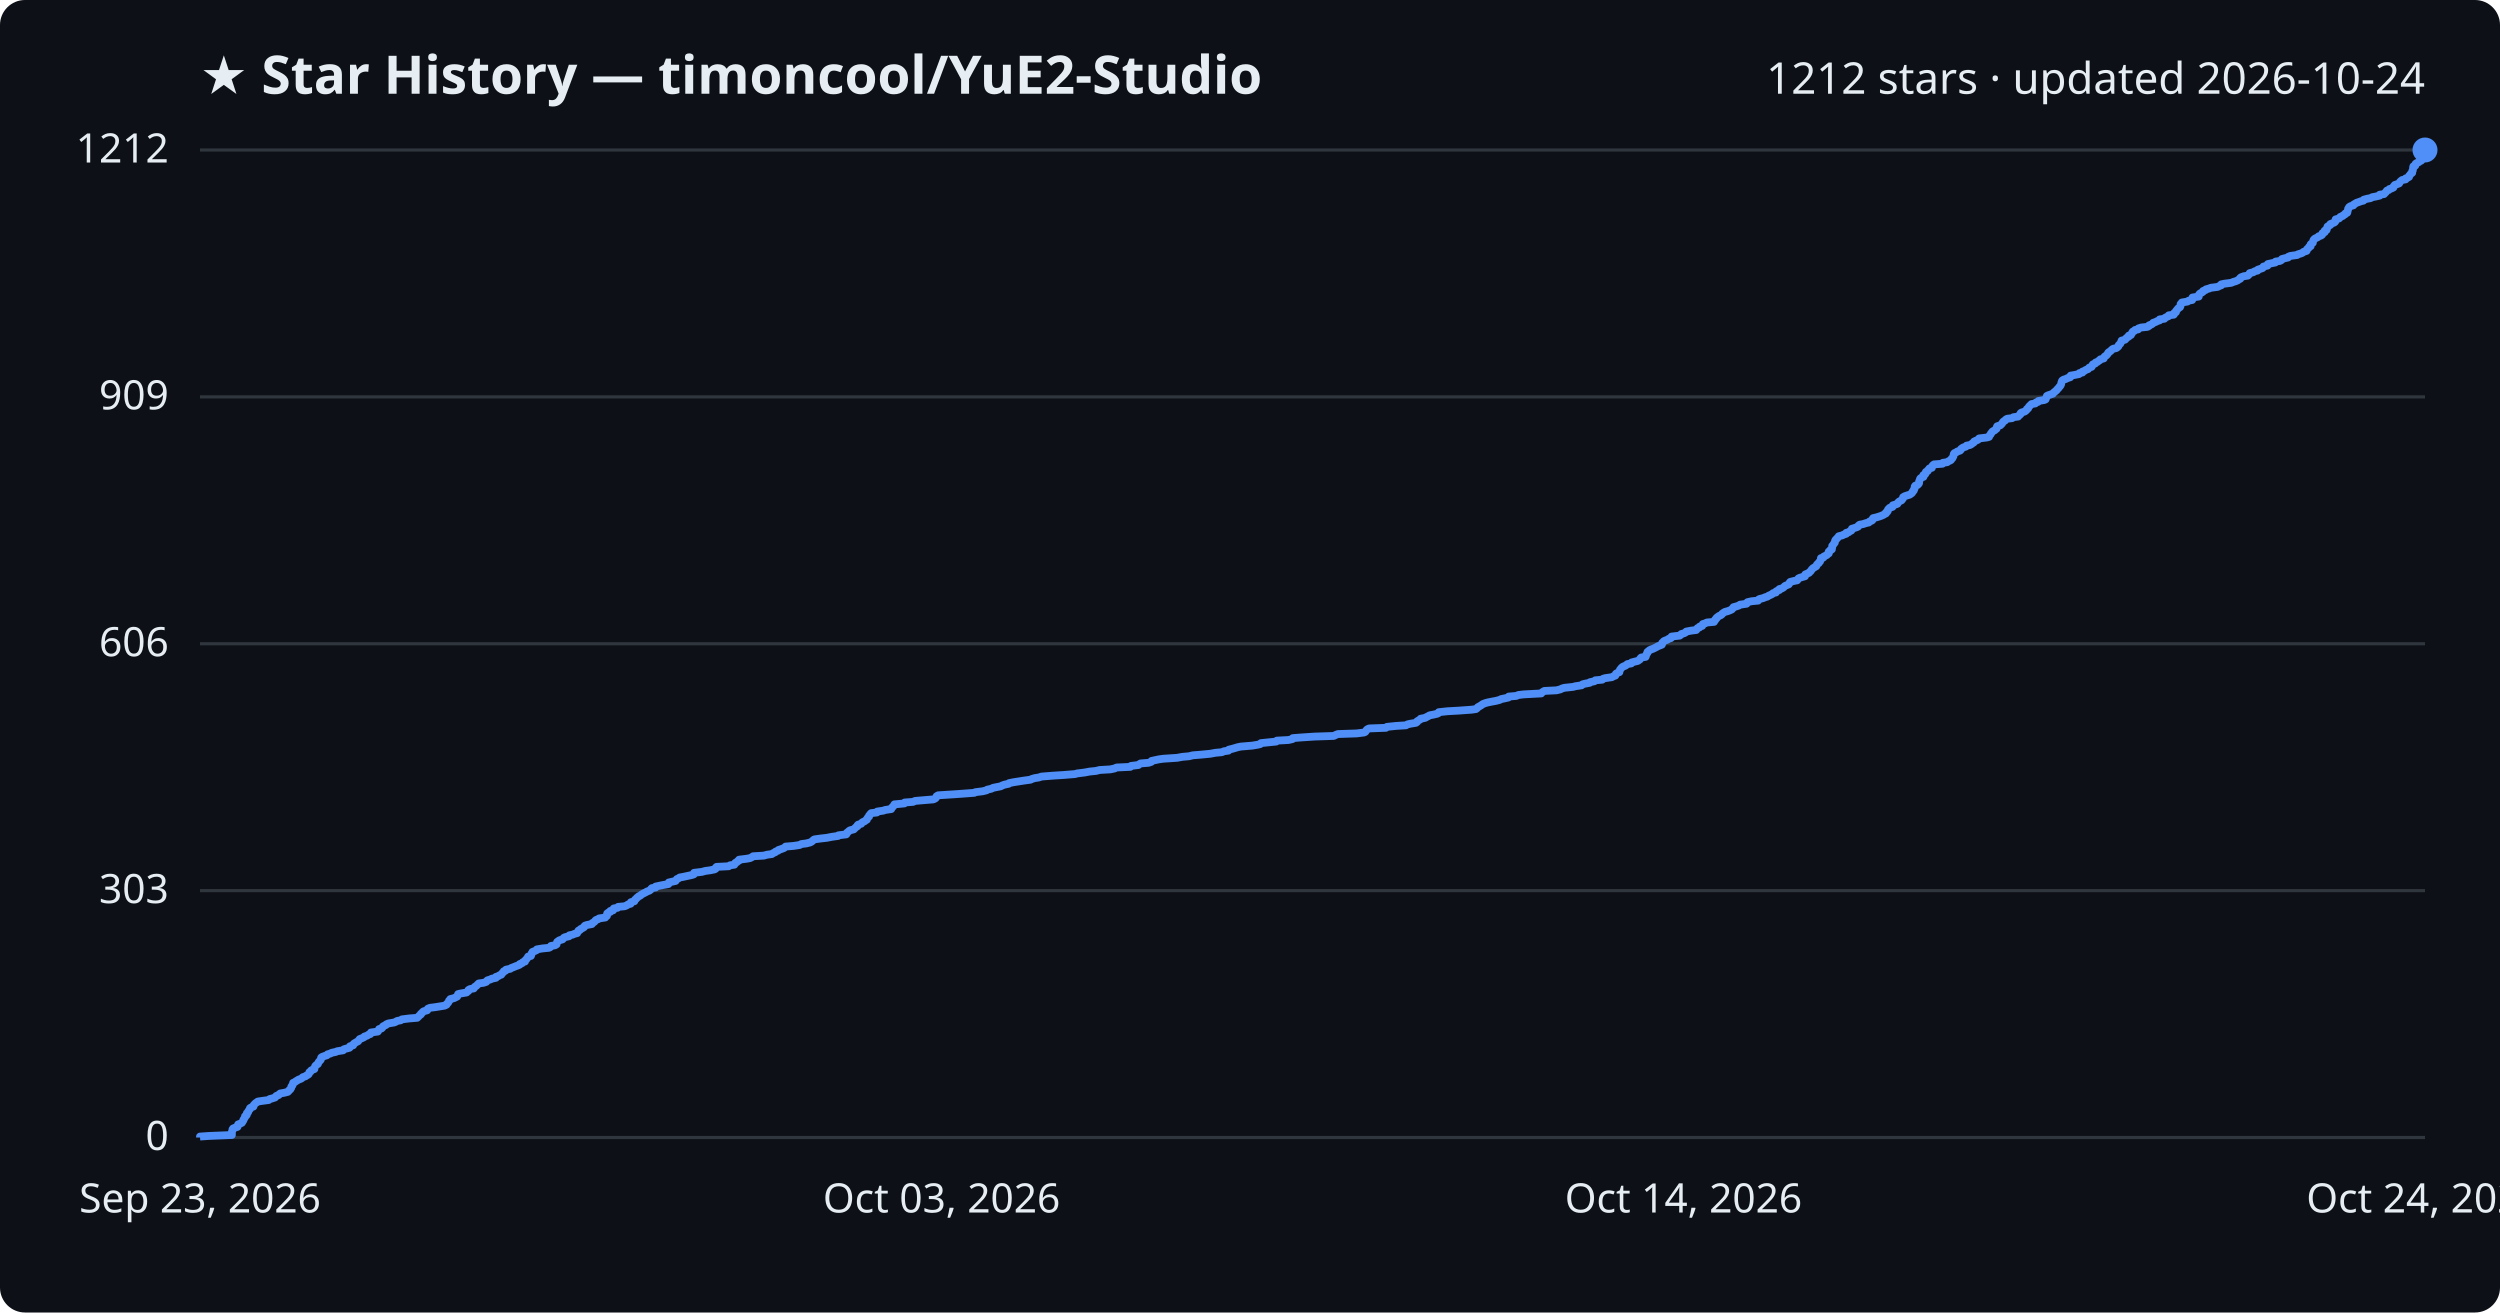
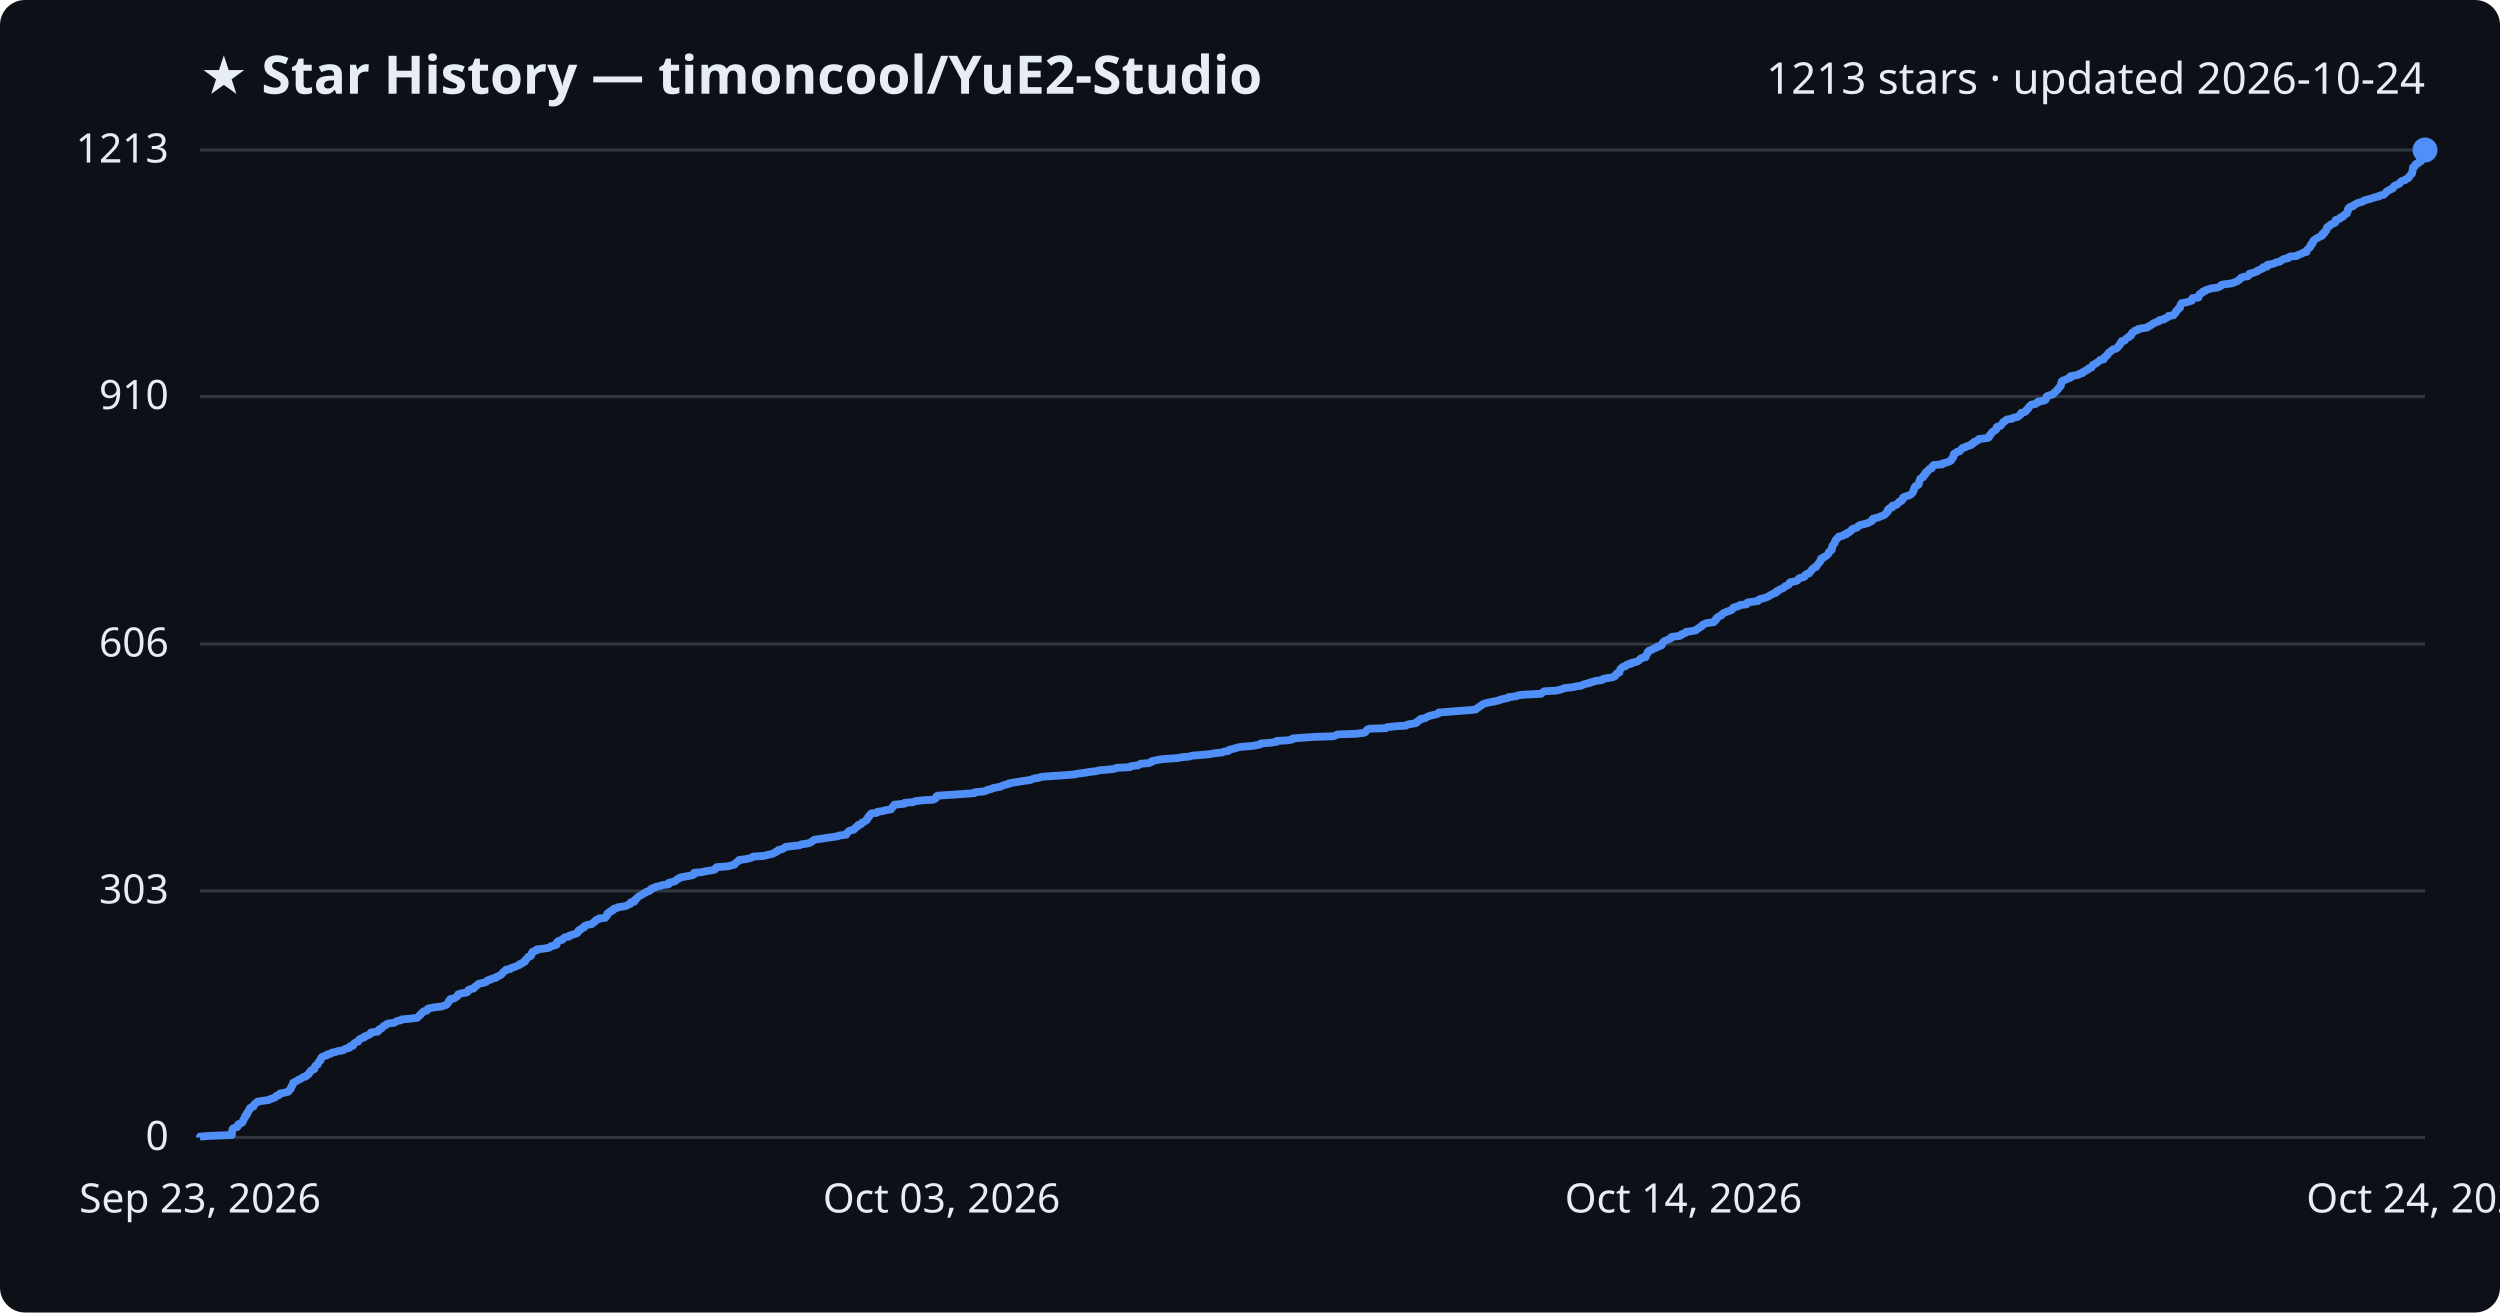
<svg xmlns="http://www.w3.org/2000/svg" viewBox="0 0 800 420" font-family="Segoe UI, sans-serif">
  <rect width="800" height="420" fill="#0d1117" rx="8" />
  <text x="64" y="30" fill="#e6edf3" font-size="17" font-weight="700">★ Star History — timoncool/YuE2-Studio</text>
-   <text x="776" y="30" fill="#e6edf3" font-size="14" text-anchor="end">1212 stars · updated 2026-10-24</text>
+   <text x="776" y="30" fill="#e6edf3" font-size="14" text-anchor="end">1213 stars · updated 2026-10-24</text>
  <line x1="64" y1="364.0" x2="776" y2="364.0" stroke="#30363d" stroke-width="1" />
  <text x="54" y="368.0" fill="#e6edf3" font-size="13" text-anchor="end">0</text>
-   <line x1="64" y1="285.0" x2="776" y2="285.0" stroke="#30363d" stroke-width="1" />
-   <text x="54" y="289.0" fill="#e6edf3" font-size="13" text-anchor="end">303</text>
-   <line x1="64" y1="206.0" x2="776" y2="206.0" stroke="#30363d" stroke-width="1" />
-   <text x="54" y="210.0" fill="#e6edf3" font-size="13" text-anchor="end">606</text>
-   <line x1="64" y1="127.0" x2="776" y2="127.0" stroke="#30363d" stroke-width="1" />
-   <text x="54" y="131.0" fill="#e6edf3" font-size="13" text-anchor="end">909</text>
+   <line x1="64" y1="285.1" x2="776" y2="285.1" stroke="#30363d" stroke-width="1" />
+   <text x="54" y="289.1" fill="#e6edf3" font-size="13" text-anchor="end">303</text>
+   <line x1="64" y1="206.1" x2="776" y2="206.1" stroke="#30363d" stroke-width="1" />
+   <text x="54" y="210.1" fill="#e6edf3" font-size="13" text-anchor="end">606</text>
+   <line x1="64" y1="126.9" x2="776" y2="126.9" stroke="#30363d" stroke-width="1" />
+   <text x="54" y="130.9" fill="#e6edf3" font-size="13" text-anchor="end">910</text>
  <line x1="64" y1="48.0" x2="776" y2="48.0" stroke="#30363d" stroke-width="1" />
-   <text x="54" y="52.0" fill="#e6edf3" font-size="13" text-anchor="end">1212</text>
-   <path d="M64.0,364.0 L64.0,363.7 L66.9,363.5 L74.2,363.2 L74.2,363.0 L74.2,362.7 L74.2,362.4 L74.2,362.2 L74.3,361.9 L74.4,361.7 L74.4,361.4 L74.6,361.1 L75.1,360.9 L76.0,360.6 L76.1,360.3 L76.1,360.1 L76.2,359.8 L76.8,359.6 L77.4,359.3 L77.6,359.0 L77.7,358.8 L77.9,358.5 L77.9,358.3 L78.1,358.0 L78.3,357.7 L78.4,357.5 L78.4,357.2 L78.8,357.0 L79.0,356.7 L79.0,356.4 L79.0,356.2 L79.4,355.9 L79.4,355.7 L79.6,355.4 L79.8,355.1 L80.0,354.9 L80.0,354.6 L80.3,354.4 L81.1,354.1 L81.1,353.8 L81.2,353.6 L81.5,353.3 L81.8,353.0 L82.1,352.8 L82.5,352.5 L83.8,352.3 L86.0,352.0 L86.3,351.7 L87.1,351.5 L88.0,351.2 L88.2,351.0 L88.4,350.7 L89.2,350.4 L89.3,350.2 L89.7,349.9 L90.9,349.7 L92.1,349.4 L92.4,349.1 L92.5,348.9 L92.9,348.6 L93.0,348.4 L93.2,348.1 L93.2,347.8 L93.3,347.6 L93.6,347.3 L93.6,347.1 L93.8,346.8 L93.8,346.5 L94.3,346.3 L94.7,346.0 L95.2,345.7 L95.5,345.5 L96.3,345.2 L96.6,345.0 L96.9,344.7 L97.8,344.4 L98.0,344.2 L98.6,343.9 L98.8,343.7 L98.9,343.4 L99.0,343.1 L99.4,342.9 L99.5,342.6 L99.8,342.4 L100.6,342.1 L100.6,341.8 L100.7,341.6 L100.8,341.3 L100.9,341.1 L101.2,340.8 L101.7,340.5 L101.8,340.3 L101.9,340.0 L102.0,339.8 L102.3,339.5 L102.6,339.2 L102.7,339.0 L102.7,338.7 L102.8,338.4 L103.1,338.2 L103.9,337.9 L104.6,337.7 L104.8,337.4 L105.8,337.1 L106.1,336.9 L107.5,336.6 L107.9,336.4 L109.8,336.1 L110.0,335.8 L110.6,335.6 L111.8,335.3 L112.0,335.1 L112.0,334.8 L113.0,334.5 L113.1,334.3 L113.2,334.0 L113.5,333.8 L114.0,333.5 L114.6,333.2 L114.7,333.0 L115.0,332.7 L115.1,332.5 L115.9,332.2 L116.5,331.9 L116.6,331.7 L117.5,331.4 L117.9,331.1 L118.5,330.9 L118.7,330.6 L118.7,330.4 L120.9,330.1 L121.1,329.8 L121.2,329.6 L121.3,329.3 L122.1,329.1 L122.4,328.8 L122.5,328.5 L122.8,328.3 L123.5,328.0 L123.6,327.8 L124.3,327.5 L126.1,327.2 L126.6,327.0 L127.1,326.7 L128.2,326.5 L128.6,326.2 L131.0,325.9 L133.5,325.7 L133.8,325.4 L134.0,325.2 L134.3,324.9 L134.7,324.6 L134.7,324.4 L135.1,324.1 L135.3,323.8 L135.6,323.6 L136.7,323.3 L136.8,323.1 L136.9,322.8 L137.6,322.5 L139.2,322.3 L141.1,322.0 L142.3,321.8 L142.9,321.5 L143.0,321.2 L143.3,321.0 L143.5,320.7 L143.6,320.5 L143.7,320.2 L144.1,319.9 L144.1,319.7 L145.3,319.4 L145.7,319.2 L146.3,318.9 L146.4,318.6 L146.5,318.4 L146.6,318.1 L147.5,317.9 L149.3,317.6 L149.6,317.3 L149.9,317.1 L149.9,316.8 L150.4,316.5 L151.6,316.3 L151.8,316.0 L151.9,315.8 L152.4,315.5 L152.7,315.2 L152.9,315.0 L153.2,314.7 L154.7,314.5 L155.6,314.2 L155.8,313.9 L156.0,313.7 L157.0,313.4 L157.3,313.2 L158.7,312.9 L158.7,312.6 L159.4,312.4 L159.8,312.1 L160.4,311.9 L160.6,311.6 L160.8,311.3 L161.1,311.1 L161.2,310.8 L161.8,310.6 L161.9,310.3 L163.3,310.0 L163.5,309.8 L164.3,309.5 L165.0,309.2 L165.6,309.0 L166.3,308.7 L166.3,308.5 L167.1,308.2 L167.3,307.9 L168.0,307.7 L168.0,307.4 L168.2,307.2 L168.5,306.9 L168.7,306.6 L168.9,306.4 L169.0,306.1 L169.9,305.9 L170.0,305.6 L170.1,305.3 L170.1,305.1 L170.4,304.8 L170.4,304.6 L171.2,304.3 L171.8,304.0 L171.8,303.8 L173.6,303.5 L175.7,303.3 L176.2,303.0 L176.3,302.7 L177.6,302.5 L178.1,302.2 L178.1,301.9 L178.2,301.7 L178.3,301.4 L178.6,301.2 L179.0,300.9 L180.0,300.6 L180.2,300.4 L180.4,300.1 L180.8,299.9 L182.1,299.6 L182.2,299.3 L183.2,299.1 L183.9,298.8 L184.7,298.6 L184.8,298.3 L185.1,298.0 L185.1,297.8 L185.7,297.5 L185.8,297.3 L186.4,297.0 L186.9,296.7 L186.9,296.5 L187.2,296.2 L187.8,296.0 L189.4,295.7 L189.5,295.4 L189.9,295.2 L190.3,294.9 L190.5,294.6 L190.7,294.4 L191.5,294.1 L191.7,293.9 L193.7,293.6 L193.8,293.3 L194.2,293.1 L194.3,292.8 L194.3,292.6 L194.3,292.3 L194.7,292.0 L195.3,291.8 L195.3,291.5 L196.2,291.3 L196.2,291.0 L196.4,290.7 L197.6,290.5 L197.8,290.2 L199.9,290.0 L200.6,289.7 L201.0,289.4 L201.8,289.2 L201.8,288.9 L201.9,288.7 L203.0,288.4 L203.1,288.1 L203.2,287.9 L203.6,287.6 L203.8,287.3 L204.1,287.1 L204.4,286.8 L204.9,286.6 L205.2,286.3 L205.7,286.0 L206.1,285.8 L206.7,285.5 L207.0,285.3 L207.8,285.0 L208.2,284.7 L208.3,284.5 L208.6,284.2 L209.8,284.0 L209.8,283.7 L211.2,283.4 L212.2,283.2 L213.9,282.9 L214.0,282.7 L214.0,282.4 L215.3,282.1 L216.2,281.9 L216.4,281.6 L216.6,281.3 L217.1,281.1 L217.5,280.8 L218.6,280.6 L220.0,280.3 L221.4,280.0 L222.0,279.8 L222.1,279.5 L222.1,279.3 L224.6,279.0 L225.7,278.7 L227.2,278.5 L228.7,278.2 L229.0,278.0 L229.0,277.7 L229.3,277.4 L233.2,277.2 L233.6,276.9 L235.0,276.7 L235.1,276.4 L235.3,276.1 L235.8,275.9 L236.0,275.6 L236.5,275.4 L236.5,275.1 L238.9,274.8 L240.0,274.6 L240.6,274.3 L241.0,274.0 L244.4,273.8 L245.5,273.5 L247.0,273.3 L247.4,273.0 L248.1,272.7 L248.2,272.5 L249.0,272.2 L249.1,272.0 L250.0,271.7 L250.8,271.4 L251.1,271.2 L251.4,270.9 L253.9,270.7 L255.9,270.4 L256.4,270.1 L258.0,269.9 L259.2,269.6 L259.6,269.4 L260.0,269.1 L260.3,268.8 L260.6,268.6 L262.8,268.3 L264.6,268.1 L266.1,267.8 L268.2,267.5 L268.3,267.3 L270.8,267.0 L271.0,266.7 L271.0,266.5 L271.4,266.2 L271.6,266.0 L272.0,265.7 L273.2,265.4 L273.4,265.2 L273.7,264.9 L273.9,264.7 L274.4,264.4 L274.4,264.1 L274.6,263.9 L275.6,263.6 L275.7,263.4 L276.0,263.1 L276.7,262.8 L276.9,262.6 L277.4,262.3 L277.4,262.1 L277.6,261.8 L277.8,261.5 L278.1,261.3 L278.1,261.0 L278.3,260.8 L278.5,260.5 L278.8,260.2 L280.6,260.0 L280.7,259.7 L282.7,259.4 L283.2,259.2 L285.2,258.9 L285.2,258.7 L285.4,258.4 L285.8,258.1 L285.9,257.9 L286.1,257.6 L286.2,257.4 L289.4,257.1 L289.5,256.8 L292.2,256.6 L292.8,256.3 L295.1,256.1 L298.7,255.8 L299.3,255.5 L299.5,255.3 L299.6,255.0 L299.7,254.8 L300.2,254.5 L304.9,254.2 L307.8,254.0 L311.8,253.7 L312.1,253.5 L314.5,253.2 L315.7,252.9 L315.9,252.7 L317.2,252.4 L317.8,252.1 L318.8,251.9 L320.3,251.6 L320.6,251.4 L321.4,251.1 L322.8,250.8 L322.9,250.6 L324.4,250.3 L325.7,250.1 L327.6,249.8 L329.8,249.5 L330.1,249.3 L331.1,249.0 L332.4,248.8 L333.3,248.5 L337.1,248.2 L340.3,248.0 L344.0,247.7 L344.7,247.5 L347.1,247.2 L348.7,246.9 L350.7,246.7 L351.9,246.4 L355.3,246.2 L356.7,245.9 L357.3,245.6 L361.7,245.4 L361.9,245.1 L364.3,244.8 L364.5,244.6 L365.0,244.3 L367.5,244.1 L368.4,243.8 L368.5,243.5 L369.4,243.3 L370.8,243.0 L372.2,242.8 L376.7,242.5 L378.3,242.2 L380.5,242.0 L381.7,241.7 L384.2,241.5 L387.3,241.2 L388.9,240.9 L391.0,240.7 L391.7,240.4 L393.1,240.2 L393.2,239.9 L394.4,239.6 L395.1,239.4 L396.1,239.1 L397.1,238.9 L400.7,238.6 L402.5,238.3 L403.3,238.1 L403.5,237.8 L406.4,237.5 L408.4,237.3 L408.6,237.0 L412.3,236.8 L413.6,236.5 L413.7,236.2 L416.2,236.0 L420.7,235.7 L426.8,235.5 L427.4,235.2 L428.1,234.9 L434.1,234.7 L436.5,234.4 L436.9,234.2 L437.1,233.9 L437.3,233.6 L437.5,233.4 L438.1,233.1 L443.5,232.9 L443.8,232.6 L446.7,232.3 L449.9,232.1 L450.4,231.8 L451.3,231.6 L453.1,231.3 L453.5,231.0 L453.5,230.8 L454.0,230.5 L454.5,230.2 L454.6,230.0 L456.1,229.7 L456.4,229.5 L457.0,229.2 L457.5,228.9 L458.6,228.7 L459.9,228.4 L460.3,228.2 L460.4,227.9 L463.2,227.6 L466.8,227.4 L470.9,227.1 L472.3,226.9 L472.7,226.6 L472.9,226.3 L473.3,226.1 L473.8,225.8 L474.1,225.6 L474.5,225.3 L475.3,225.0 L476.0,224.8 L477.5,224.5 L478.6,224.3 L479.8,224.0 L480.4,223.7 L481.4,223.5 L482.7,223.2 L482.8,222.9 L485.2,222.7 L485.9,222.4 L487.6,222.2 L493.2,221.9 L493.4,221.6 L493.7,221.4 L494.2,221.1 L498.1,220.9 L499.3,220.6 L499.9,220.3 L500.6,220.1 L503.4,219.8 L504.1,219.6 L506.1,219.3 L506.4,219.0 L507.1,218.8 L508.7,218.5 L508.8,218.3 L510.2,218.0 L510.5,217.7 L512.7,217.5 L513.0,217.2 L513.7,217.0 L515.8,216.7 L516.3,216.4 L516.9,216.2 L517.0,215.9 L517.1,215.6 L517.4,215.4 L518.2,215.1 L518.2,214.9 L518.3,214.6 L518.4,214.3 L518.6,214.1 L518.8,213.8 L519.0,213.6 L519.4,213.3 L520.2,213.0 L520.4,212.8 L520.8,212.5 L522.0,212.3 L522.1,212.0 L523.2,211.7 L524.1,211.5 L524.5,211.2 L524.8,211.0 L524.9,210.7 L525.2,210.4 L526.6,210.2 L526.7,209.9 L526.7,209.7 L526.9,209.4 L527.0,209.1 L527.2,208.9 L527.2,208.6 L527.6,208.3 L527.8,208.1 L528.4,207.8 L529.0,207.6 L529.6,207.3 L530.2,207.0 L530.5,206.8 L531.3,206.5 L531.8,206.3 L531.9,206.0 L531.9,205.7 L532.2,205.5 L532.4,205.2 L532.8,205.0 L533.6,204.7 L534.0,204.4 L534.7,204.2 L534.9,203.9 L534.9,203.7 L537.5,203.4 L537.9,203.1 L538.0,202.9 L539.0,202.6 L539.5,202.3 L539.6,202.1 L541.2,201.8 L542.8,201.6 L543.0,201.3 L543.2,201.0 L543.8,200.8 L543.9,200.5 L544.7,200.3 L544.8,200.0 L544.9,199.7 L545.6,199.5 L546.2,199.2 L548.5,199.0 L548.5,198.7 L548.9,198.4 L548.9,198.2 L549.3,197.9 L549.3,197.7 L549.7,197.4 L550.1,197.1 L550.6,196.9 L551.0,196.6 L551.1,196.4 L551.5,196.1 L552.0,195.8 L552.8,195.6 L553.6,195.3 L554.2,195.0 L554.3,194.8 L554.7,194.5 L554.7,194.3 L555.8,194.0 L556.6,193.7 L556.8,193.5 L558.9,193.2 L558.9,193.0 L559.2,192.7 L560.5,192.4 L562.6,192.2 L562.7,191.9 L563.0,191.7 L564.2,191.4 L564.9,191.1 L565.6,190.9 L566.0,190.6 L566.5,190.4 L567.1,190.1 L567.4,189.8 L568.3,189.6 L568.3,189.3 L568.6,189.1 L569.4,188.8 L569.4,188.5 L570.2,188.3 L570.7,188.0 L571.0,187.7 L571.2,187.5 L571.9,187.2 L572.4,187.0 L572.6,186.7 L572.7,186.4 L572.9,186.2 L574.1,185.9 L575.1,185.7 L575.3,185.4 L575.5,185.1 L575.9,184.9 L576.9,184.6 L577.6,184.4 L577.6,184.1 L577.7,183.8 L578.2,183.6 L578.9,183.3 L579.0,183.1 L579.4,182.8 L579.6,182.5 L579.7,182.3 L580.0,182.0 L580.2,181.8 L580.7,181.5 L581.2,181.2 L581.3,181.0 L581.4,180.7 L581.7,180.4 L582.0,180.2 L582.1,179.9 L582.4,179.7 L582.5,179.4 L582.7,179.1 L582.7,178.9 L582.7,178.6 L583.5,178.4 L583.6,178.1 L584.2,177.8 L584.6,177.6 L584.8,177.3 L585.2,177.1 L585.2,176.8 L585.2,176.5 L585.6,176.3 L585.7,176.0 L586.2,175.8 L586.2,175.5 L586.3,175.2 L586.3,175.0 L586.3,174.7 L586.5,174.5 L586.7,174.2 L586.9,173.9 L587.1,173.7 L587.2,173.4 L587.2,173.1 L587.3,172.9 L587.5,172.6 L587.8,172.4 L588.0,172.1 L588.3,171.8 L588.4,171.6 L589.6,171.3 L589.9,171.1 L590.8,170.8 L590.8,170.5 L591.6,170.3 L591.9,170.0 L592.4,169.8 L592.6,169.5 L592.6,169.2 L593.3,169.0 L594.2,168.7 L594.6,168.5 L594.7,168.2 L595.1,167.9 L596.2,167.7 L597.1,167.4 L598.0,167.2 L598.2,166.9 L599.0,166.6 L599.2,166.4 L599.2,166.1 L599.4,165.8 L600.3,165.6 L601.3,165.3 L601.9,165.1 L602.6,164.8 L603.1,164.5 L603.5,164.3 L603.5,164.0 L603.9,163.8 L604.1,163.5 L604.1,163.2 L604.2,163.0 L604.5,162.7 L604.7,162.5 L605.6,162.2 L605.6,161.9 L605.7,161.7 L606.7,161.4 L607.2,161.2 L607.3,160.9 L607.6,160.6 L607.9,160.4 L608.5,160.1 L608.6,159.9 L608.9,159.6 L609.0,159.3 L609.0,159.1 L609.5,158.8 L610.4,158.5 L611.1,158.3 L611.5,158.0 L611.8,157.8 L612.0,157.5 L612.1,157.2 L612.4,157.0 L612.4,156.7 L612.6,156.5 L612.7,156.2 L612.7,155.9 L612.7,155.7 L612.9,155.4 L613.6,155.2 L613.9,154.9 L614.1,154.6 L614.1,154.4 L614.1,154.1 L614.2,153.9 L614.3,153.6 L614.4,153.3 L614.5,153.1 L614.9,152.8 L615.5,152.6 L615.5,152.3 L615.5,152.0 L616.0,151.8 L616.2,151.5 L616.2,151.2 L616.3,151.0 L616.9,150.7 L616.9,150.5 L617.2,150.2 L617.4,149.9 L618.2,149.7 L618.3,149.4 L618.3,149.2 L618.5,148.9 L618.9,148.6 L621.6,148.4 L621.7,148.1 L623.1,147.9 L623.5,147.6 L624.2,147.3 L624.4,147.1 L624.5,146.8 L624.8,146.6 L624.9,146.3 L625.1,146.0 L625.1,145.8 L625.2,145.5 L625.2,145.3 L625.4,145.0 L626.1,144.7 L626.3,144.5 L627.2,144.2 L627.5,143.9 L627.5,143.7 L627.9,143.4 L628.2,143.2 L629.1,142.9 L629.3,142.6 L630.4,142.4 L630.9,142.1 L631.1,141.9 L631.6,141.6 L631.7,141.3 L632.1,141.1 L632.8,140.8 L633.1,140.6 L633.3,140.3 L635.8,140.0 L636.5,139.8 L636.6,139.5 L636.7,139.3 L637.0,139.0 L637.1,138.7 L637.3,138.5 L637.5,138.2 L637.7,138.0 L638.3,137.7 L638.6,137.4 L638.9,137.2 L638.9,136.9 L639.0,136.6 L639.1,136.4 L640.1,136.1 L640.3,135.9 L640.6,135.6 L640.8,135.3 L640.9,135.1 L641.2,134.8 L641.6,134.6 L641.8,134.3 L642.3,134.0 L643.9,133.8 L644.3,133.5 L645.8,133.3 L646.0,133.0 L646.4,132.7 L646.6,132.5 L646.6,132.2 L646.9,132.0 L647.9,131.7 L648.3,131.4 L648.5,131.2 L648.6,130.9 L649.0,130.7 L649.1,130.4 L649.3,130.1 L649.5,129.9 L649.8,129.6 L650.1,129.3 L651.3,129.1 L651.5,128.8 L652.2,128.6 L652.3,128.3 L654.2,128.0 L654.6,127.8 L654.7,127.5 L654.8,127.3 L654.9,127.0 L655.0,126.7 L655.4,126.5 L656.3,126.2 L656.9,126.0 L657.1,125.7 L657.5,125.4 L657.7,125.2 L658.1,124.9 L658.2,124.7 L658.5,124.4 L658.8,124.1 L658.9,123.9 L659.2,123.6 L659.4,123.3 L659.5,123.1 L659.6,122.8 L659.6,122.6 L659.7,122.3 L659.8,122.0 L659.9,121.8 L660.3,121.5 L661.0,121.3 L661.6,121.0 L662.5,120.7 L662.6,120.5 L662.6,120.2 L663.8,120.0 L665.3,119.7 L665.4,119.4 L666.4,119.2 L666.4,118.9 L667.0,118.7 L667.4,118.4 L668.2,118.1 L668.3,117.9 L668.6,117.6 L669.3,117.4 L669.5,117.1 L669.6,116.8 L669.7,116.6 L670.5,116.3 L670.6,116.0 L671.2,115.8 L671.5,115.5 L671.9,115.3 L672.1,115.0 L673.2,114.7 L673.2,114.5 L673.4,114.2 L673.6,114.0 L674.1,113.7 L674.3,113.4 L674.5,113.2 L674.6,112.9 L674.8,112.7 L675.3,112.4 L675.6,112.1 L675.8,111.9 L676.2,111.6 L677.2,111.4 L677.6,111.1 L677.9,110.8 L677.9,110.6 L678.1,110.3 L678.4,110.1 L678.6,109.8 L678.7,109.5 L678.9,109.3 L678.9,109.0 L680.0,108.7 L680.2,108.5 L680.4,108.2 L680.7,108.0 L681.2,107.7 L681.2,107.4 L681.9,107.2 L682.0,106.9 L682.2,106.7 L682.3,106.4 L682.5,106.1 L683.0,105.9 L683.2,105.6 L684.2,105.4 L684.3,105.1 L685.2,104.8 L687.2,104.6 L687.7,104.3 L687.7,104.1 L688.5,103.8 L688.9,103.5 L689.0,103.3 L689.9,103.0 L690.2,102.8 L691.1,102.5 L691.1,102.2 L692.6,102.0 L692.8,101.7 L693.4,101.4 L693.9,101.2 L694.0,100.9 L695.6,100.7 L695.8,100.4 L695.8,100.1 L696.3,99.9 L696.3,99.6 L696.4,99.4 L696.7,99.1 L696.9,98.8 L697.1,98.6 L697.6,98.3 L697.7,98.1 L697.8,97.8 L697.8,97.5 L697.8,97.3 L698.1,97.0 L698.2,96.8 L700.0,96.5 L700.4,96.2 L701.5,96.0 L701.5,95.7 L701.6,95.5 L701.6,95.2 L703.6,94.9 L703.6,94.7 L703.6,94.4 L703.8,94.1 L704.0,93.9 L704.6,93.6 L704.9,93.4 L705.0,93.1 L705.8,92.8 L705.9,92.6 L707.0,92.3 L707.4,92.1 L709.7,91.8 L710.2,91.5 L710.8,91.3 L710.8,91.0 L711.7,90.8 L714.0,90.5 L714.7,90.2 L715.4,90.0 L716.1,89.7 L716.3,89.5 L716.9,89.2 L716.9,88.9 L717.2,88.7 L718.0,88.4 L719.3,88.2 L719.6,87.9 L719.9,87.6 L719.9,87.4 L721.1,87.1 L721.5,86.8 L722.4,86.6 L722.5,86.3 L723.1,86.1 L724.0,85.8 L724.3,85.5 L724.3,85.3 L725.6,85.0 L725.6,84.8 L725.7,84.5 L727.1,84.2 L728.1,84.0 L728.2,83.7 L729.6,83.5 L730.1,83.2 L730.2,82.9 L730.9,82.7 L732.2,82.4 L732.2,82.2 L732.9,81.9 L735.1,81.6 L735.3,81.4 L736.3,81.1 L736.8,80.9 L737.1,80.6 L738.1,80.3 L738.2,80.1 L738.2,79.8 L738.5,79.5 L738.8,79.3 L738.9,79.0 L739.4,78.8 L739.4,78.5 L739.4,78.2 L739.6,78.0 L740.1,77.7 L740.1,77.5 L740.2,77.2 L740.3,76.9 L740.4,76.7 L740.7,76.4 L741.1,76.2 L741.7,75.9 L742.0,75.6 L742.7,75.4 L743.1,75.1 L743.2,74.9 L743.2,74.6 L743.9,74.3 L743.9,74.1 L743.9,73.8 L744.5,73.6 L744.6,73.3 L744.6,73.0 L744.8,72.8 L744.8,72.5 L745.3,72.2 L745.7,72.0 L745.7,71.7 L746.2,71.5 L747.0,71.2 L747.3,70.9 L747.4,70.7 L747.4,70.4 L747.4,70.2 L748.5,69.9 L748.8,69.6 L748.9,69.4 L749.7,69.1 L749.8,68.9 L750.4,68.6 L750.5,68.3 L751.1,68.1 L751.2,67.8 L751.2,67.6 L751.3,67.3 L751.4,67.0 L751.4,66.8 L751.6,66.5 L751.7,66.3 L752.1,66.0 L753.1,65.7 L753.1,65.5 L753.6,65.2 L754.1,64.9 L754.7,64.7 L755.5,64.4 L756.3,64.2 L756.4,63.9 L757.5,63.6 L758.6,63.4 L759.1,63.1 L760.2,62.9 L761.5,62.6 L761.5,62.3 L762.9,62.1 L763.1,61.8 L763.4,61.6 L763.6,61.3 L763.8,61.0 L764.4,60.8 L764.6,60.5 L765.3,60.3 L765.9,60.0 L765.9,59.7 L766.1,59.5 L766.3,59.2 L766.9,59.0 L767.7,58.7 L767.9,58.4 L768.0,58.2 L768.3,57.9 L768.7,57.6 L769.8,57.4 L769.8,57.1 L770.4,56.9 L770.9,56.6 L770.9,56.3 L771.1,56.1 L771.3,55.8 L771.5,55.6 L771.9,55.3 L771.9,55.0 L771.9,54.8 L772.1,54.5 L772.1,54.3 L772.2,54.0 L772.2,53.7 L772.2,53.5 L772.3,53.2 L772.9,53.0 L772.9,52.7 L773.0,52.4 L773.3,52.2 L774.0,51.9 L774.1,51.7 L774.8,51.4 L774.8,51.1 L774.9,50.9 L774.9,50.6 L775.0,50.3 L775.0,50.1 L775.0,49.8 L775.2,49.6 L775.5,49.3 L775.6,49.0 L775.6,48.8 L775.7,48.5 L775.7,48.3 L776.0,48.0 L776.0,48.0" fill="none" stroke="#4f8ff7" stroke-width="2.5" stroke-linejoin="round" />
+   <text x="54" y="52.0" fill="#e6edf3" font-size="13" text-anchor="end">1213</text>
+   <path d="M64.0,364.0 L64.0,363.7 L66.9,363.5 L74.2,363.2 L74.2,363.0 L74.2,362.7 L74.2,362.4 L74.2,362.2 L74.3,361.9 L74.4,361.7 L74.4,361.4 L74.6,361.1 L75.1,360.9 L76.0,360.6 L76.1,360.4 L76.1,360.1 L76.2,359.8 L76.7,359.6 L77.4,359.3 L77.6,359.1 L77.7,358.8 L77.9,358.5 L77.9,358.3 L78.1,358.0 L78.3,357.7 L78.4,357.5 L78.4,357.2 L78.8,357.0 L79.0,356.7 L79.0,356.4 L79.0,356.2 L79.4,355.9 L79.4,355.7 L79.6,355.4 L79.8,355.1 L80.0,354.9 L80.0,354.6 L80.3,354.4 L81.1,354.1 L81.1,353.8 L81.2,353.6 L81.5,353.3 L81.8,353.1 L82.1,352.8 L82.5,352.5 L83.8,352.3 L86.0,352.0 L86.3,351.8 L87.1,351.5 L88.0,351.2 L88.2,351.0 L88.4,350.7 L89.2,350.5 L89.3,350.2 L89.7,349.9 L90.9,349.7 L92.1,349.4 L92.4,349.2 L92.5,348.9 L92.9,348.6 L93.0,348.4 L93.2,348.1 L93.2,347.8 L93.3,347.6 L93.6,347.3 L93.6,347.1 L93.8,346.8 L93.8,346.5 L94.3,346.3 L94.7,346.0 L95.2,345.8 L95.5,345.5 L96.3,345.2 L96.6,345.0 L96.9,344.7 L97.8,344.5 L98.0,344.2 L98.6,343.9 L98.8,343.7 L98.9,343.4 L99.0,343.2 L99.4,342.9 L99.5,342.6 L99.8,342.4 L100.6,342.1 L100.6,341.9 L100.7,341.6 L100.8,341.3 L100.9,341.1 L101.2,340.8 L101.7,340.6 L101.8,340.3 L101.9,340.0 L102.0,339.8 L102.3,339.5 L102.6,339.3 L102.6,339.0 L102.7,338.7 L102.8,338.5 L103.1,338.2 L103.9,337.9 L104.6,337.7 L104.8,337.4 L105.8,337.2 L106.1,336.9 L107.5,336.6 L107.9,336.4 L109.8,336.1 L110.0,335.9 L110.6,335.6 L111.8,335.3 L112.0,335.1 L112.0,334.8 L113.0,334.6 L113.1,334.3 L113.2,334.0 L113.5,333.8 L114.0,333.5 L114.6,333.3 L114.7,333.0 L115.0,332.7 L115.1,332.5 L115.9,332.2 L116.5,332.0 L116.6,331.7 L117.5,331.4 L117.9,331.2 L118.5,330.9 L118.7,330.7 L118.7,330.4 L120.9,330.1 L121.1,329.9 L121.2,329.6 L121.3,329.4 L122.1,329.1 L122.4,328.8 L122.5,328.6 L122.8,328.3 L123.5,328.0 L123.6,327.8 L124.3,327.5 L126.1,327.3 L126.6,327.0 L127.1,326.7 L128.2,326.5 L128.6,326.2 L131.0,326.0 L133.5,325.7 L133.8,325.4 L134.0,325.2 L134.3,324.9 L134.6,324.7 L134.7,324.4 L135.1,324.1 L135.3,323.9 L135.6,323.6 L136.6,323.4 L136.8,323.1 L136.9,322.8 L137.6,322.6 L139.2,322.3 L141.1,322.1 L142.2,321.8 L142.9,321.5 L143.0,321.3 L143.3,321.0 L143.5,320.8 L143.6,320.5 L143.7,320.2 L144.1,320.0 L144.1,319.7 L145.3,319.5 L145.7,319.2 L146.3,318.9 L146.4,318.7 L146.5,318.4 L146.6,318.2 L147.5,317.9 L149.3,317.6 L149.6,317.4 L149.9,317.1 L149.9,316.8 L150.3,316.6 L151.6,316.3 L151.8,316.1 L151.9,315.8 L152.4,315.5 L152.7,315.3 L152.9,315.0 L153.2,314.8 L154.7,314.5 L155.6,314.2 L155.8,314.0 L156.0,313.7 L157.0,313.5 L157.3,313.2 L158.7,312.9 L158.7,312.7 L159.4,312.4 L159.8,312.2 L160.4,311.9 L160.6,311.6 L160.8,311.4 L161.1,311.1 L161.2,310.9 L161.8,310.6 L161.9,310.3 L163.3,310.1 L163.5,309.8 L164.2,309.6 L165.0,309.3 L165.6,309.0 L166.2,308.8 L166.3,308.5 L167.1,308.3 L167.3,308.0 L168.0,307.7 L168.0,307.5 L168.1,307.2 L168.5,306.9 L168.7,306.7 L168.9,306.4 L169.0,306.2 L169.9,305.9 L170.0,305.6 L170.1,305.4 L170.1,305.1 L170.4,304.9 L170.4,304.6 L171.1,304.3 L171.8,304.1 L171.8,303.8 L173.6,303.6 L175.6,303.3 L176.2,303.0 L176.3,302.8 L177.6,302.5 L178.1,302.3 L178.1,302.0 L178.1,301.7 L178.3,301.5 L178.6,301.2 L179.0,301.0 L180.0,300.7 L180.2,300.4 L180.4,300.2 L180.8,299.9 L182.1,299.7 L182.2,299.4 L183.2,299.1 L183.9,298.9 L184.7,298.6 L184.8,298.4 L185.1,298.1 L185.1,297.8 L185.7,297.6 L185.8,297.3 L186.4,297.0 L186.9,296.8 L186.9,296.5 L187.1,296.3 L187.8,296.0 L189.4,295.7 L189.5,295.5 L189.9,295.2 L190.3,295.0 L190.5,294.7 L190.7,294.4 L191.5,294.2 L191.7,293.9 L193.7,293.7 L193.8,293.4 L194.2,293.1 L194.3,292.9 L194.3,292.6 L194.3,292.4 L194.7,292.1 L195.3,291.8 L195.3,291.6 L196.2,291.3 L196.2,291.1 L196.4,290.8 L197.6,290.5 L197.8,290.3 L199.9,290.0 L200.6,289.8 L201.0,289.5 L201.8,289.2 L201.8,289.0 L201.9,288.7 L203.0,288.5 L203.1,288.2 L203.2,287.9 L203.6,287.7 L203.8,287.4 L204.1,287.1 L204.3,286.9 L204.9,286.6 L205.2,286.4 L205.7,286.1 L206.1,285.8 L206.7,285.6 L207.0,285.3 L207.8,285.1 L208.2,284.8 L208.3,284.5 L208.6,284.3 L209.7,284.0 L209.8,283.8 L211.2,283.5 L212.1,283.2 L213.9,283.0 L214.0,282.7 L214.0,282.5 L215.3,282.2 L216.2,281.9 L216.4,281.7 L216.6,281.4 L217.1,281.2 L217.5,280.9 L218.6,280.6 L219.9,280.4 L221.4,280.1 L222.0,279.9 L222.1,279.6 L222.1,279.3 L224.6,279.1 L225.7,278.8 L227.2,278.6 L228.7,278.3 L229.0,278.0 L229.0,277.8 L229.3,277.5 L233.2,277.2 L233.6,277.0 L235.0,276.7 L235.1,276.5 L235.3,276.2 L235.8,275.9 L236.0,275.7 L236.5,275.4 L236.5,275.2 L238.8,274.9 L240.0,274.6 L240.6,274.4 L241.0,274.1 L244.4,273.9 L245.5,273.6 L246.9,273.3 L247.4,273.1 L248.1,272.8 L248.2,272.6 L248.9,272.3 L249.1,272.0 L250.0,271.8 L250.8,271.5 L251.0,271.3 L251.4,271.0 L253.9,270.7 L255.9,270.5 L256.4,270.2 L258.0,270.0 L259.2,269.7 L259.6,269.4 L260.0,269.2 L260.3,268.9 L260.6,268.7 L262.8,268.4 L264.6,268.1 L266.1,267.9 L268.2,267.6 L268.3,267.4 L270.8,267.1 L270.9,266.8 L271.0,266.6 L271.4,266.3 L271.6,266.0 L272.0,265.8 L273.2,265.5 L273.4,265.3 L273.6,265.0 L273.9,264.7 L274.4,264.5 L274.4,264.2 L274.6,264.0 L275.6,263.7 L275.7,263.4 L275.9,263.2 L276.7,262.9 L276.9,262.7 L277.4,262.4 L277.4,262.1 L277.6,261.9 L277.7,261.6 L278.1,261.4 L278.1,261.1 L278.3,260.8 L278.5,260.6 L278.8,260.3 L280.6,260.1 L280.7,259.8 L282.7,259.5 L283.2,259.3 L285.1,259.0 L285.2,258.8 L285.4,258.5 L285.8,258.2 L285.8,258.0 L286.1,257.7 L286.2,257.5 L289.4,257.2 L289.5,256.9 L292.2,256.7 L292.8,256.4 L295.1,256.1 L298.6,255.9 L299.2,255.6 L299.5,255.4 L299.6,255.1 L299.7,254.8 L300.2,254.6 L304.9,254.3 L307.8,254.1 L311.8,253.8 L312.0,253.5 L314.5,253.3 L315.7,253.0 L315.9,252.8 L317.2,252.5 L317.7,252.2 L318.8,252.0 L320.3,251.7 L320.6,251.5 L321.4,251.2 L322.7,250.9 L322.8,250.7 L324.4,250.4 L325.7,250.2 L327.5,249.9 L329.7,249.6 L330.1,249.4 L331.0,249.1 L332.4,248.9 L333.2,248.6 L337.1,248.3 L340.3,248.1 L344.0,247.8 L344.7,247.6 L347.1,247.3 L348.7,247.0 L350.6,246.8 L351.8,246.5 L355.2,246.2 L356.7,246.0 L357.3,245.7 L361.6,245.5 L361.8,245.2 L364.2,244.9 L364.5,244.7 L365.0,244.4 L367.5,244.2 L368.4,243.9 L368.5,243.6 L369.4,243.4 L370.8,243.1 L372.2,242.9 L376.7,242.6 L378.3,242.3 L380.5,242.1 L381.6,241.8 L384.2,241.6 L387.3,241.3 L388.9,241.0 L391.0,240.8 L391.7,240.5 L393.1,240.3 L393.2,240.0 L394.3,239.7 L395.1,239.5 L396.1,239.2 L397.1,239.0 L400.7,238.7 L402.5,238.4 L403.3,238.2 L403.5,237.9 L406.4,237.7 L408.4,237.4 L408.5,237.1 L412.2,236.9 L413.6,236.6 L413.7,236.3 L416.2,236.1 L420.7,235.8 L426.8,235.6 L427.4,235.3 L428.1,235.0 L434.1,234.8 L436.4,234.5 L436.9,234.3 L437.1,234.0 L437.3,233.7 L437.5,233.5 L438.1,233.2 L443.5,233.0 L443.8,232.7 L446.7,232.4 L449.9,232.2 L450.3,231.9 L451.3,231.7 L453.1,231.4 L453.5,231.1 L453.5,230.9 L454.0,230.6 L454.5,230.4 L454.5,230.1 L456.1,229.8 L456.3,229.6 L457.0,229.3 L457.4,229.1 L458.6,228.8 L459.9,228.5 L460.3,228.3 L460.4,228.0 L463.2,227.8 L466.8,227.5 L470.9,227.2 L472.3,227.0 L472.6,226.7 L472.9,226.5 L473.3,226.2 L473.8,225.9 L474.1,225.7 L474.4,225.4 L475.2,225.1 L475.9,224.9 L477.5,224.6 L478.5,224.4 L479.7,224.1 L480.4,223.8 L481.4,223.6 L482.7,223.3 L482.7,223.1 L485.2,222.8 L485.8,222.5 L487.5,222.3 L493.2,222.0 L493.4,221.8 L493.7,221.5 L494.2,221.2 L498.0,221.0 L499.3,220.7 L499.9,220.5 L500.6,220.2 L503.3,219.9 L504.1,219.7 L506.0,219.4 L506.4,219.2 L507.1,218.9 L508.6,218.6 L508.7,218.4 L510.1,218.1 L510.5,217.9 L512.7,217.6 L512.9,217.3 L513.6,217.1 L515.7,216.8 L516.3,216.6 L516.9,216.3 L517.0,216.0 L517.1,215.8 L517.4,215.5 L518.2,215.2 L518.2,215.0 L518.3,214.7 L518.4,214.5 L518.5,214.2 L518.7,213.9 L519.0,213.7 L519.3,213.4 L520.2,213.2 L520.3,212.9 L520.8,212.6 L522.0,212.4 L522.0,212.1 L523.2,211.9 L524.1,211.6 L524.5,211.3 L524.7,211.1 L524.9,210.8 L525.2,210.6 L526.6,210.3 L526.6,210.0 L526.6,209.8 L526.9,209.5 L527.0,209.3 L527.2,209.0 L527.2,208.7 L527.6,208.5 L527.7,208.2 L528.4,208.0 L529.0,207.7 L529.5,207.4 L530.2,207.2 L530.4,206.9 L531.3,206.7 L531.8,206.4 L531.9,206.1 L531.9,205.9 L532.2,205.6 L532.4,205.3 L532.7,205.1 L533.5,204.8 L533.9,204.6 L534.6,204.3 L534.8,204.0 L534.9,203.8 L537.5,203.5 L537.9,203.3 L538.0,203.0 L539.0,202.7 L539.4,202.5 L539.5,202.2 L541.1,202.0 L542.7,201.7 L542.9,201.4 L543.2,201.2 L543.8,200.9 L543.9,200.7 L544.6,200.4 L544.7,200.1 L544.9,199.9 L545.6,199.6 L546.1,199.4 L548.4,199.1 L548.5,198.8 L548.9,198.6 L548.9,198.3 L549.3,198.1 L549.3,197.8 L549.7,197.5 L550.0,197.3 L550.6,197.0 L551.0,196.8 L551.1,196.5 L551.5,196.2 L552.0,196.0 L552.7,195.7 L553.6,195.4 L554.1,195.2 L554.3,194.9 L554.6,194.7 L554.7,194.4 L555.8,194.1 L556.5,193.9 L556.8,193.6 L558.9,193.4 L558.9,193.1 L559.2,192.8 L560.5,192.6 L562.6,192.3 L562.7,192.1 L562.9,191.8 L564.1,191.5 L564.8,191.3 L565.6,191.0 L566.0,190.8 L566.4,190.5 L567.0,190.2 L567.4,190.0 L568.3,189.7 L568.3,189.5 L568.5,189.2 L569.3,188.9 L569.4,188.7 L570.1,188.4 L570.6,188.2 L571.0,187.9 L571.2,187.6 L571.8,187.4 L572.4,187.1 L572.5,186.9 L572.6,186.6 L572.9,186.3 L574.1,186.1 L575.1,185.8 L575.3,185.5 L575.5,185.3 L575.8,185.0 L576.8,184.8 L577.5,184.5 L577.5,184.2 L577.7,184.0 L578.1,183.7 L578.9,183.5 L579.0,183.2 L579.4,182.9 L579.6,182.7 L579.7,182.4 L579.9,182.2 L580.2,181.9 L580.6,181.6 L581.2,181.4 L581.3,181.1 L581.4,180.9 L581.7,180.6 L581.9,180.3 L582.1,180.1 L582.4,179.8 L582.4,179.6 L582.6,179.3 L582.7,179.0 L582.7,178.8 L583.5,178.5 L583.5,178.3 L584.2,178.0 L584.6,177.7 L584.8,177.5 L585.1,177.2 L585.2,177.0 L585.2,176.7 L585.6,176.4 L585.7,176.2 L586.2,175.9 L586.2,175.7 L586.3,175.4 L586.3,175.1 L586.3,174.9 L586.4,174.6 L586.7,174.3 L586.8,174.1 L587.1,173.8 L587.1,173.6 L587.2,173.3 L587.3,173.0 L587.4,172.8 L587.8,172.5 L587.9,172.3 L588.3,172.0 L588.4,171.7 L589.6,171.5 L589.9,171.2 L590.8,171.0 L590.8,170.7 L591.6,170.4 L591.8,170.2 L592.3,169.9 L592.5,169.7 L592.6,169.4 L593.2,169.1 L594.1,168.9 L594.5,168.6 L594.6,168.4 L595.0,168.1 L596.1,167.8 L597.0,167.6 L597.9,167.3 L598.2,167.1 L598.9,166.8 L599.2,166.5 L599.2,166.3 L599.3,166.0 L600.2,165.8 L601.2,165.5 L601.9,165.2 L602.5,165.0 L603.1,164.7 L603.4,164.4 L603.5,164.2 L603.9,163.9 L604.1,163.7 L604.1,163.4 L604.1,163.1 L604.4,162.9 L604.7,162.6 L605.5,162.4 L605.6,162.1 L605.6,161.8 L606.7,161.6 L607.2,161.3 L607.2,161.1 L607.6,160.8 L607.8,160.5 L608.5,160.3 L608.6,160.0 L608.9,159.8 L608.9,159.5 L609.0,159.2 L609.4,159.0 L610.3,158.7 L611.0,158.5 L611.5,158.2 L611.8,157.9 L612.0,157.7 L612.1,157.4 L612.3,157.2 L612.3,156.9 L612.5,156.6 L612.6,156.4 L612.6,156.1 L612.7,155.9 L612.9,155.6 L613.6,155.3 L613.9,155.1 L614.0,154.8 L614.1,154.5 L614.1,154.3 L614.2,154.0 L614.3,153.8 L614.4,153.5 L614.5,153.2 L614.9,153.0 L615.4,152.7 L615.5,152.5 L615.5,152.2 L616.0,151.9 L616.2,151.7 L616.2,151.4 L616.2,151.2 L616.8,150.9 L616.9,150.6 L617.2,150.4 L617.4,150.1 L618.1,149.9 L618.3,149.6 L618.3,149.3 L618.5,149.1 L618.8,148.8 L621.5,148.6 L621.6,148.3 L623.0,148.0 L623.4,147.8 L624.2,147.5 L624.4,147.3 L624.4,147.0 L624.7,146.7 L624.9,146.5 L625.1,146.2 L625.1,146.0 L625.1,145.7 L625.2,145.4 L625.3,145.2 L626.0,144.9 L626.2,144.6 L627.1,144.4 L627.4,144.1 L627.5,143.9 L627.8,143.6 L628.1,143.3 L629.0,143.1 L629.3,142.8 L630.3,142.6 L630.9,142.3 L631.0,142.0 L631.6,141.8 L631.6,141.5 L632.0,141.3 L632.8,141.0 L633.1,140.7 L633.2,140.5 L635.8,140.2 L636.4,140.0 L636.6,139.7 L636.6,139.4 L636.9,139.2 L637.0,138.9 L637.3,138.7 L637.4,138.4 L637.7,138.1 L638.2,137.9 L638.5,137.6 L638.8,137.4 L638.9,137.1 L638.9,136.8 L639.0,136.6 L640.1,136.3 L640.3,136.1 L640.5,135.8 L640.8,135.5 L640.9,135.3 L641.1,135.0 L641.6,134.8 L641.8,134.5 L642.3,134.2 L643.9,134.0 L644.2,133.7 L645.7,133.4 L645.9,133.2 L646.3,132.9 L646.6,132.7 L646.6,132.4 L646.8,132.1 L647.8,131.9 L648.3,131.6 L648.4,131.4 L648.5,131.1 L649.0,130.8 L649.0,130.6 L649.2,130.3 L649.4,130.1 L649.7,129.8 L650.0,129.5 L651.3,129.3 L651.5,129.0 L652.2,128.8 L652.2,128.5 L654.1,128.2 L654.5,128.0 L654.7,127.7 L654.8,127.5 L654.9,127.2 L654.9,126.9 L655.3,126.7 L656.2,126.4 L656.9,126.2 L657.1,125.9 L657.5,125.6 L657.7,125.4 L658.0,125.1 L658.2,124.9 L658.5,124.6 L658.7,124.3 L658.8,124.1 L659.2,123.8 L659.3,123.5 L659.5,123.3 L659.5,123.0 L659.6,122.8 L659.6,122.5 L659.8,122.2 L659.8,122.0 L660.3,121.7 L661.0,121.5 L661.6,121.2 L662.5,120.9 L662.5,120.7 L662.5,120.4 L663.7,120.2 L665.2,119.9 L665.4,119.6 L666.4,119.4 L666.4,119.1 L667.0,118.9 L667.3,118.6 L668.1,118.3 L668.2,118.1 L668.5,117.8 L669.3,117.6 L669.4,117.3 L669.6,117.0 L669.7,116.8 L670.4,116.5 L670.6,116.3 L671.1,116.0 L671.5,115.7 L671.8,115.5 L672.0,115.2 L673.2,115.0 L673.2,114.7 L673.3,114.4 L673.6,114.2 L674.1,113.9 L674.2,113.6 L674.5,113.4 L674.6,113.1 L674.8,112.9 L675.2,112.6 L675.6,112.3 L675.8,112.1 L676.2,111.8 L677.1,111.6 L677.5,111.3 L677.8,111.0 L677.8,110.8 L678.1,110.5 L678.4,110.3 L678.6,110.0 L678.6,109.7 L678.8,109.5 L678.9,109.2 L679.9,109.0 L680.1,108.7 L680.3,108.4 L680.6,108.2 L681.2,107.9 L681.2,107.7 L681.9,107.4 L681.9,107.1 L682.2,106.9 L682.2,106.6 L682.4,106.4 L682.9,106.1 L683.2,105.8 L684.1,105.6 L684.2,105.3 L685.2,105.1 L687.1,104.8 L687.6,104.5 L687.7,104.3 L688.5,104.0 L688.8,103.7 L689.0,103.5 L689.9,103.2 L690.1,103.0 L691.1,102.7 L691.1,102.4 L692.5,102.2 L692.7,101.9 L693.3,101.7 L693.8,101.4 L693.9,101.1 L695.5,100.9 L695.7,100.6 L695.8,100.4 L696.2,100.1 L696.3,99.8 L696.3,99.6 L696.7,99.3 L696.9,99.1 L697.0,98.8 L697.6,98.5 L697.6,98.3 L697.7,98.0 L697.7,97.8 L697.8,97.5 L698.1,97.2 L698.1,97.0 L699.9,96.7 L700.4,96.5 L701.4,96.2 L701.5,95.9 L701.5,95.7 L701.6,95.4 L703.5,95.2 L703.6,94.9 L703.6,94.6 L703.7,94.4 L703.9,94.1 L704.6,93.8 L704.8,93.6 L704.9,93.3 L705.7,93.1 L705.9,92.8 L707.0,92.5 L707.4,92.3 L709.7,92.0 L710.1,91.8 L710.7,91.5 L710.8,91.2 L711.6,91.0 L714.0,90.7 L714.7,90.5 L715.4,90.2 L716.1,89.9 L716.3,89.7 L716.8,89.4 L716.8,89.2 L717.1,88.9 L718.0,88.6 L719.3,88.4 L719.5,88.1 L719.8,87.9 L719.8,87.6 L721.1,87.3 L721.5,87.1 L722.4,86.8 L722.4,86.6 L723.1,86.3 L723.9,86.0 L724.2,85.8 L724.2,85.5 L725.5,85.3 L725.5,85.0 L725.6,84.7 L727.0,84.5 L728.0,84.2 L728.2,84.0 L729.6,83.7 L730.0,83.4 L730.2,83.2 L730.8,82.9 L732.2,82.6 L732.2,82.4 L732.8,82.1 L735.0,81.9 L735.3,81.6 L736.2,81.3 L736.7,81.1 L737.1,80.8 L738.1,80.6 L738.1,80.3 L738.2,80.0 L738.5,79.8 L738.7,79.5 L738.9,79.3 L739.3,79.0 L739.3,78.7 L739.4,78.5 L739.5,78.2 L740.0,78.0 L740.0,77.7 L740.2,77.4 L740.2,77.2 L740.4,76.9 L740.7,76.7 L741.1,76.4 L741.7,76.1 L742.0,75.9 L742.7,75.6 L743.1,75.4 L743.1,75.1 L743.2,74.8 L743.8,74.6 L743.8,74.3 L743.9,74.1 L744.4,73.8 L744.5,73.5 L744.5,73.3 L744.7,73.0 L744.7,72.7 L745.2,72.5 L745.6,72.2 L745.6,72.0 L746.1,71.7 L747.0,71.4 L747.3,71.2 L747.3,70.9 L747.3,70.7 L747.4,70.4 L748.5,70.1 L748.8,69.9 L748.9,69.6 L749.7,69.4 L749.8,69.1 L750.3,68.8 L750.4,68.6 L751.0,68.3 L751.1,68.1 L751.2,67.8 L751.3,67.5 L751.3,67.3 L751.3,67.0 L751.6,66.8 L751.6,66.5 L752.0,66.2 L753.0,66.0 L753.1,65.7 L753.5,65.5 L754.0,65.2 L754.6,64.9 L755.5,64.7 L756.3,64.4 L756.4,64.2 L757.4,63.9 L758.6,63.6 L759.1,63.4 L760.1,63.1 L761.4,62.8 L761.4,62.6 L762.8,62.3 L763.0,62.1 L763.3,61.8 L763.6,61.5 L763.7,61.3 L764.3,61.0 L764.5,60.8 L765.3,60.5 L765.8,60.2 L765.8,60.0 L766.0,59.7 L766.2,59.5 L766.8,59.2 L767.6,58.9 L767.9,58.7 L768.0,58.4 L768.2,58.2 L768.6,57.9 L769.7,57.6 L769.8,57.4 L770.4,57.1 L770.8,56.9 L770.9,56.6 L771.1,56.3 L771.3,56.1 L771.5,55.8 L771.8,55.6 L771.9,55.3 L771.9,55.0 L772.0,54.8 L772.0,54.5 L772.1,54.3 L772.1,54.0 L772.2,53.7 L772.2,53.5 L772.8,53.2 L772.9,52.9 L772.9,52.7 L773.2,52.4 L773.9,52.2 L774.0,51.9 L774.7,51.6 L774.7,51.4 L774.8,51.1 L774.8,50.9 L775.0,50.6 L775.0,50.3 L775.0,50.1 L775.1,49.8 L775.4,49.6 L775.5,49.3 L775.6,49.0 L775.7,48.8 L775.7,48.5 L775.9,48.3 L776.0,48.0 L776.0,48.0" fill="none" stroke="#4f8ff7" stroke-width="2.5" stroke-linejoin="round" />
  <circle cx="776.0" cy="48.0" r="4" fill="#4f8ff7" />
  <text x="64.0" y="388" fill="#e6edf3" font-size="13" text-anchor="middle">Sep 23, 2026</text>
  <text x="301.3" y="388" fill="#e6edf3" font-size="13" text-anchor="middle">Oct 03, 2026</text>
  <text x="538.7" y="388" fill="#e6edf3" font-size="13" text-anchor="middle">Oct 14, 2026</text>
  <text x="776.0" y="388" fill="#e6edf3" font-size="13" text-anchor="middle">Oct 24, 2026</text>
</svg>
